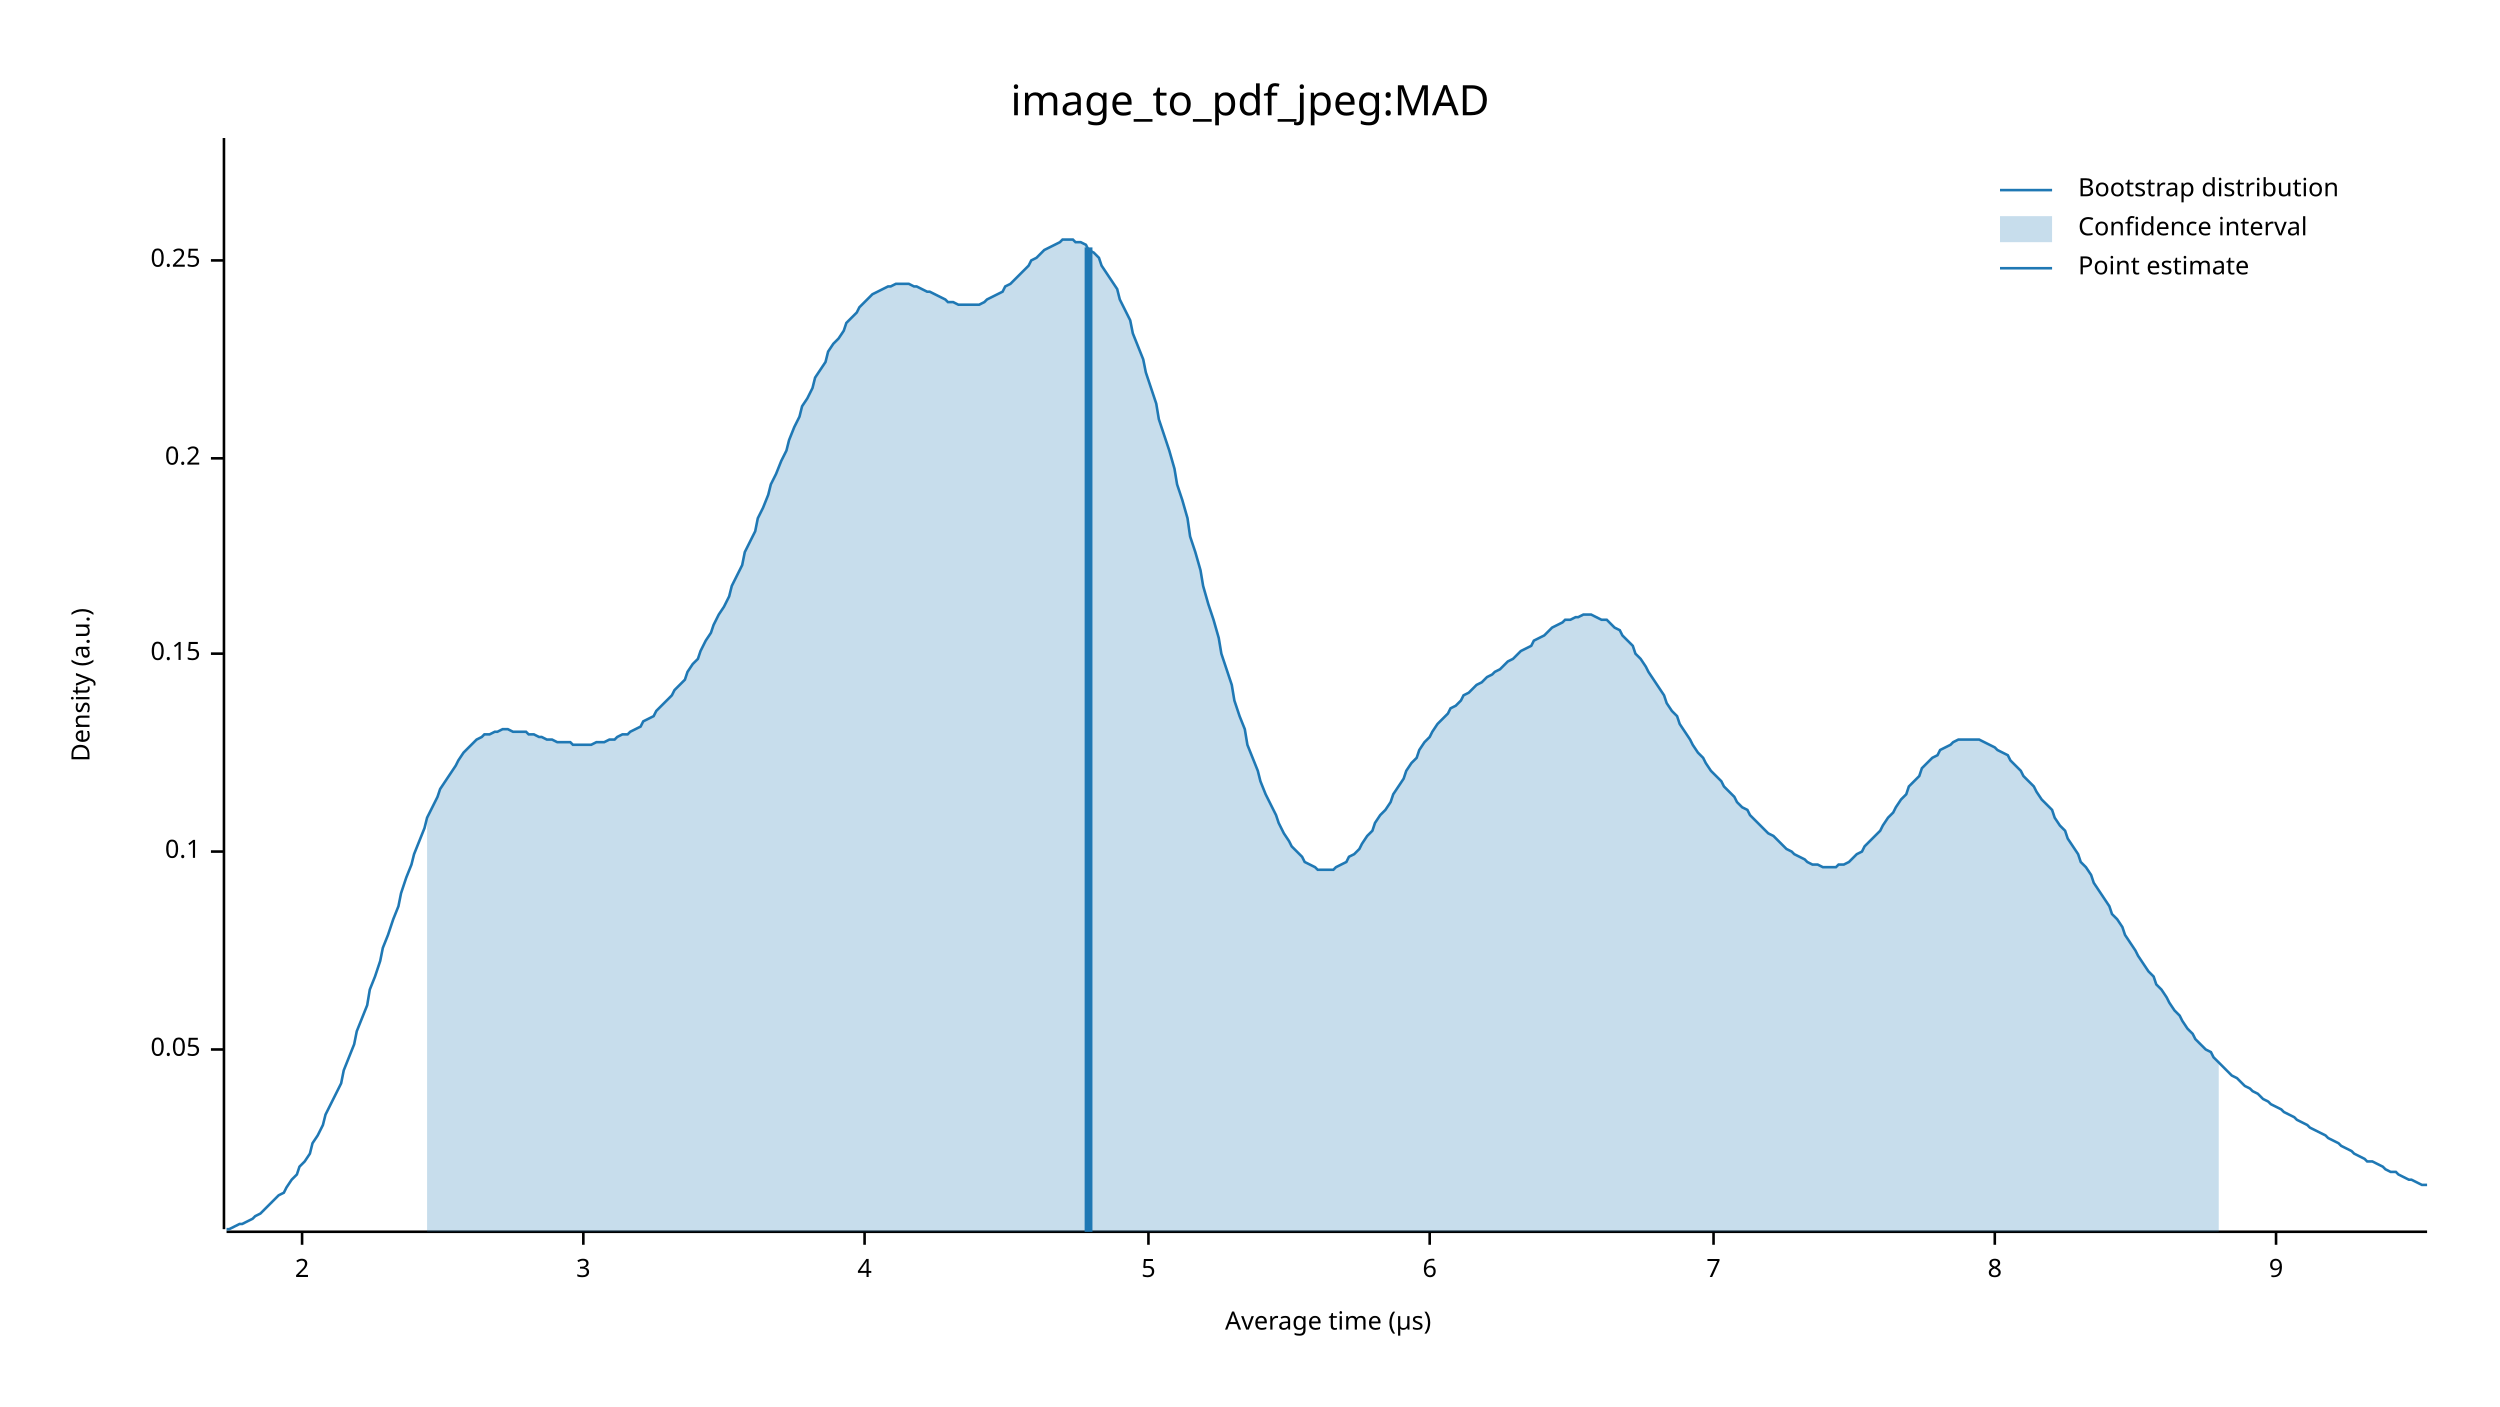
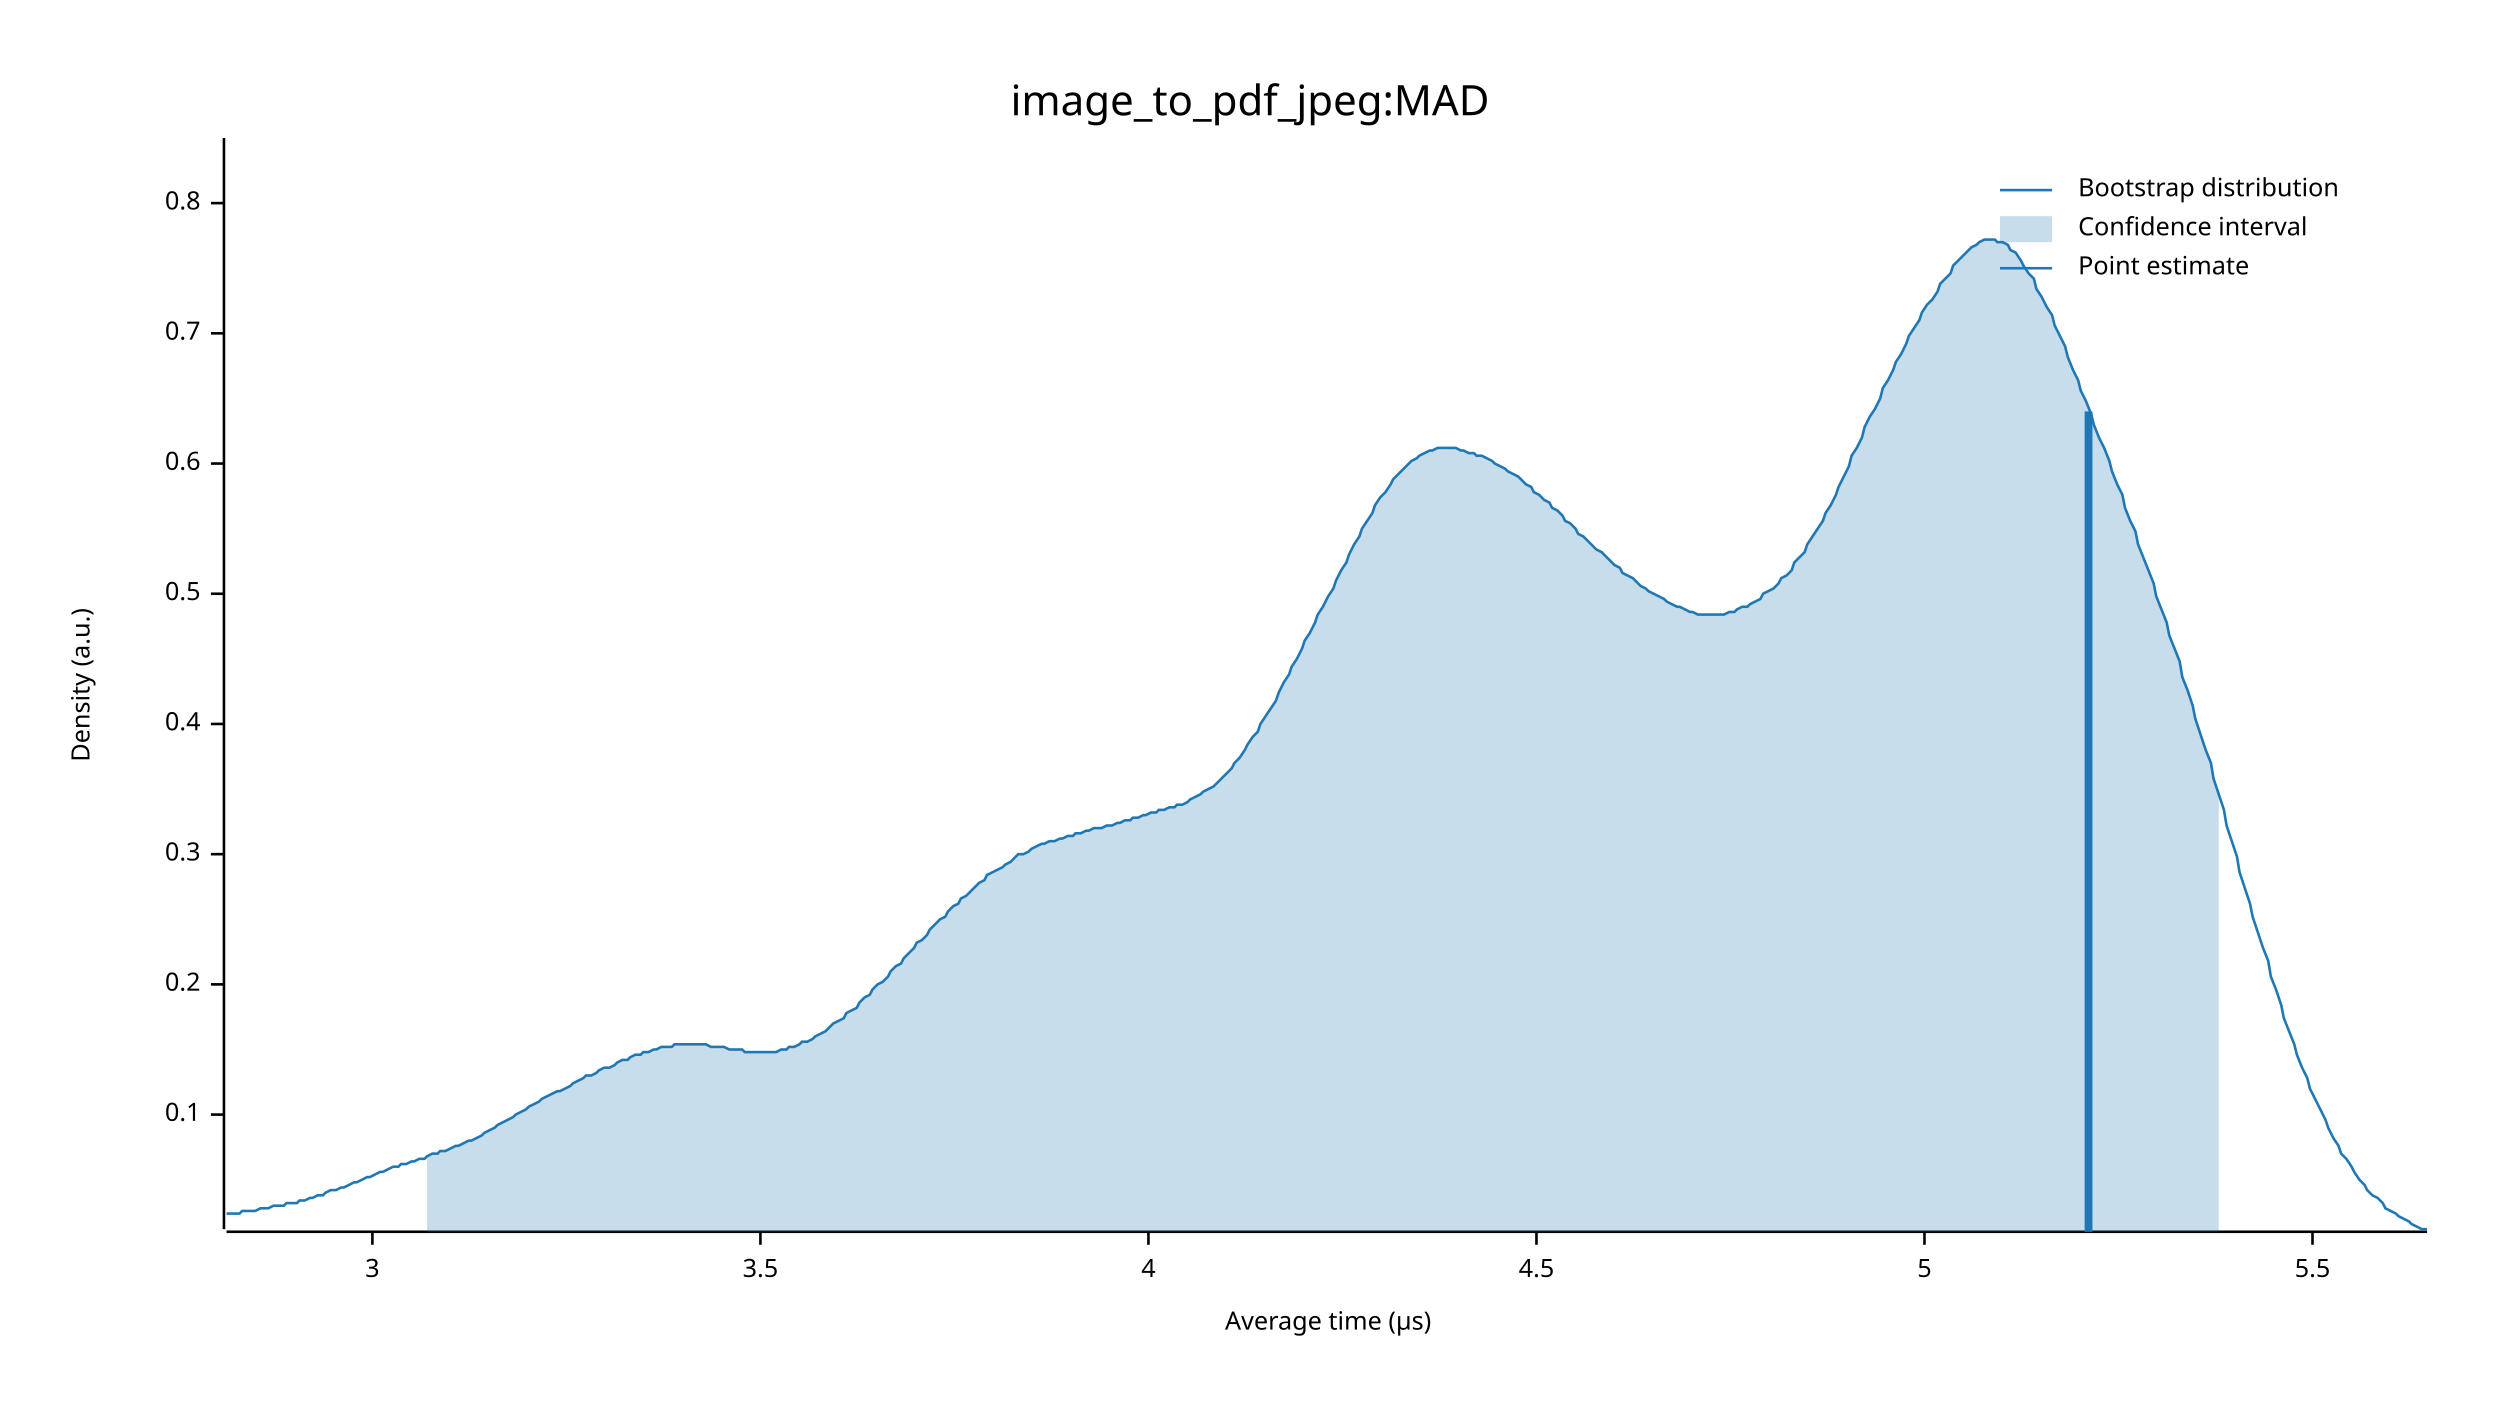
<svg xmlns="http://www.w3.org/2000/svg" width="960" height="540" viewBox="0 0 960 540">
  <text x="480" y="32" dy="0.76em" text-anchor="middle" font-family="sans-serif" font-size="16.129" opacity="1" fill="#000000">
image_to_pdf_jpeg:MAD
</text>
  <text x="27" y="263" dy="0.76em" text-anchor="middle" font-family="sans-serif" font-size="9.677" opacity="1" fill="#000000" transform="rotate(270, 27, 263)">
Density (a.u.)
</text>
  <text x="510" y="513" dy="-0.5ex" text-anchor="middle" font-family="sans-serif" font-size="9.677" opacity="1" fill="#000000">
Average time (µs)
</text>
  <polyline fill="none" opacity="1" stroke="#000000" stroke-width="1" points="86,53 86,472 " />
-   <text x="77" y="403" dy="0.5ex" text-anchor="end" font-family="sans-serif" font-size="9.677" opacity="1" fill="#000000">
- 0.05
- </text>
-   <polyline fill="none" opacity="1" stroke="#000000" stroke-width="1" points="81,403 86,403 " />
-   <text x="77" y="327" dy="0.5ex" text-anchor="end" font-family="sans-serif" font-size="9.677" opacity="1" fill="#000000">
+   <text x="77" y="428" dy="0.5ex" text-anchor="end" font-family="sans-serif" font-size="9.677" opacity="1" fill="#000000">
0.1
</text>
-   <polyline fill="none" opacity="1" stroke="#000000" stroke-width="1" points="81,327 86,327 " />
-   <text x="77" y="251" dy="0.5ex" text-anchor="end" font-family="sans-serif" font-size="9.677" opacity="1" fill="#000000">
- 0.15
- </text>
-   <polyline fill="none" opacity="1" stroke="#000000" stroke-width="1" points="81,251 86,251 " />
-   <text x="77" y="176" dy="0.5ex" text-anchor="end" font-family="sans-serif" font-size="9.677" opacity="1" fill="#000000">
+   <polyline fill="none" opacity="1" stroke="#000000" stroke-width="1" points="81,428 86,428 " />
+   <text x="77" y="378" dy="0.5ex" text-anchor="end" font-family="sans-serif" font-size="9.677" opacity="1" fill="#000000">
0.2
</text>
-   <polyline fill="none" opacity="1" stroke="#000000" stroke-width="1" points="81,176 86,176 " />
-   <text x="77" y="100" dy="0.5ex" text-anchor="end" font-family="sans-serif" font-size="9.677" opacity="1" fill="#000000">
- 0.25
+   <polyline fill="none" opacity="1" stroke="#000000" stroke-width="1" points="81,378 86,378 " />
+   <text x="77" y="328" dy="0.5ex" text-anchor="end" font-family="sans-serif" font-size="9.677" opacity="1" fill="#000000">
+ 0.3
</text>
-   <polyline fill="none" opacity="1" stroke="#000000" stroke-width="1" points="81,100 86,100 " />
+   <polyline fill="none" opacity="1" stroke="#000000" stroke-width="1" points="81,328 86,328 " />
+   <text x="77" y="278" dy="0.5ex" text-anchor="end" font-family="sans-serif" font-size="9.677" opacity="1" fill="#000000">
+ 0.4
+ </text>
+   <polyline fill="none" opacity="1" stroke="#000000" stroke-width="1" points="81,278 86,278 " />
+   <text x="77" y="228" dy="0.5ex" text-anchor="end" font-family="sans-serif" font-size="9.677" opacity="1" fill="#000000">
+ 0.5
+ </text>
+   <polyline fill="none" opacity="1" stroke="#000000" stroke-width="1" points="81,228 86,228 " />
+   <text x="77" y="178" dy="0.5ex" text-anchor="end" font-family="sans-serif" font-size="9.677" opacity="1" fill="#000000">
+ 0.6
+ </text>
+   <polyline fill="none" opacity="1" stroke="#000000" stroke-width="1" points="81,178 86,178 " />
+   <text x="77" y="128" dy="0.5ex" text-anchor="end" font-family="sans-serif" font-size="9.677" opacity="1" fill="#000000">
+ 0.7
+ </text>
+   <polyline fill="none" opacity="1" stroke="#000000" stroke-width="1" points="81,128 86,128 " />
+   <text x="77" y="78" dy="0.5ex" text-anchor="end" font-family="sans-serif" font-size="9.677" opacity="1" fill="#000000">
+ 0.8
+ </text>
+   <polyline fill="none" opacity="1" stroke="#000000" stroke-width="1" points="81,78 86,78 " />
  <polyline fill="none" opacity="1" stroke="#000000" stroke-width="1" points="87,473 932,473 " />
-   <text x="116" y="483" dy="0.76em" text-anchor="middle" font-family="sans-serif" font-size="9.677" opacity="1" fill="#000000">
- 2
- </text>
-   <polyline fill="none" opacity="1" stroke="#000000" stroke-width="1" points="116,473 116,478 " />
-   <text x="224" y="483" dy="0.76em" text-anchor="middle" font-family="sans-serif" font-size="9.677" opacity="1" fill="#000000">
+   <text x="143" y="483" dy="0.76em" text-anchor="middle" font-family="sans-serif" font-size="9.677" opacity="1" fill="#000000">
3
</text>
-   <polyline fill="none" opacity="1" stroke="#000000" stroke-width="1" points="224,473 224,478 " />
-   <text x="332" y="483" dy="0.76em" text-anchor="middle" font-family="sans-serif" font-size="9.677" opacity="1" fill="#000000">
+   <polyline fill="none" opacity="1" stroke="#000000" stroke-width="1" points="143,473 143,478 " />
+   <text x="292" y="483" dy="0.76em" text-anchor="middle" font-family="sans-serif" font-size="9.677" opacity="1" fill="#000000">
+ 3.5
+ </text>
+   <polyline fill="none" opacity="1" stroke="#000000" stroke-width="1" points="292,473 292,478 " />
+   <text x="441" y="483" dy="0.76em" text-anchor="middle" font-family="sans-serif" font-size="9.677" opacity="1" fill="#000000">
4
</text>
-   <polyline fill="none" opacity="1" stroke="#000000" stroke-width="1" points="332,473 332,478 " />
-   <text x="441" y="483" dy="0.76em" text-anchor="middle" font-family="sans-serif" font-size="9.677" opacity="1" fill="#000000">
+   <polyline fill="none" opacity="1" stroke="#000000" stroke-width="1" points="441,473 441,478 " />
+   <text x="590" y="483" dy="0.76em" text-anchor="middle" font-family="sans-serif" font-size="9.677" opacity="1" fill="#000000">
+ 4.5
+ </text>
+   <polyline fill="none" opacity="1" stroke="#000000" stroke-width="1" points="590,473 590,478 " />
+   <text x="739" y="483" dy="0.76em" text-anchor="middle" font-family="sans-serif" font-size="9.677" opacity="1" fill="#000000">
5
</text>
-   <polyline fill="none" opacity="1" stroke="#000000" stroke-width="1" points="441,473 441,478 " />
-   <text x="549" y="483" dy="0.76em" text-anchor="middle" font-family="sans-serif" font-size="9.677" opacity="1" fill="#000000">
- 6
+   <polyline fill="none" opacity="1" stroke="#000000" stroke-width="1" points="739,473 739,478 " />
+   <text x="888" y="483" dy="0.76em" text-anchor="middle" font-family="sans-serif" font-size="9.677" opacity="1" fill="#000000">
+ 5.5
</text>
-   <polyline fill="none" opacity="1" stroke="#000000" stroke-width="1" points="549,473 549,478 " />
-   <text x="658" y="483" dy="0.76em" text-anchor="middle" font-family="sans-serif" font-size="9.677" opacity="1" fill="#000000">
- 7
- </text>
-   <polyline fill="none" opacity="1" stroke="#000000" stroke-width="1" points="658,473 658,478 " />
-   <text x="766" y="483" dy="0.76em" text-anchor="middle" font-family="sans-serif" font-size="9.677" opacity="1" fill="#000000">
- 8
- </text>
-   <polyline fill="none" opacity="1" stroke="#000000" stroke-width="1" points="766,473 766,478 " />
-   <text x="874" y="483" dy="0.76em" text-anchor="middle" font-family="sans-serif" font-size="9.677" opacity="1" fill="#000000">
- 9
- </text>
-   <polyline fill="none" opacity="1" stroke="#000000" stroke-width="1" points="874,473 874,478 " />
-   <polyline fill="none" opacity="1" stroke="#1F78B4" stroke-width="1" points="87,472 88,472 90,471 92,470 93,470 95,469 97,468 98,467 100,466 102,464 103,463 105,461 107,459 109,458 110,456 112,453 114,451 115,448 117,446 119,443 120,439 122,436 124,432 125,428 127,424 129,420 131,416 132,411 134,406 136,401 137,396 139,391 141,386 142,380 144,375 146,369 147,364 149,359 151,353 153,348 154,343 156,337 158,332 159,328 161,323 163,318 164,314 166,310 168,306 169,303 171,300 173,297 175,294 176,292 178,289 180,287 181,286 183,284 185,283 186,282 188,282 190,281 191,281 193,280 195,280 197,281 198,281 200,281 202,281 203,282 205,282 207,283 208,283 210,284 212,284 214,285 215,285 217,285 219,285 220,286 222,286 224,286 225,286 227,286 229,285 230,285 232,285 234,284 236,284 237,283 239,282 241,282 242,281 244,280 246,279 247,277 249,276 251,275 252,273 254,271 256,269 258,267 259,265 261,263 263,261 264,258 266,255 268,253 269,250 271,246 273,243 274,240 276,236 278,233 280,229 281,225 283,221 285,217 286,212 288,208 290,204 291,199 293,195 295,190 296,186 298,182 300,177 302,173 303,169 305,164 307,160 308,156 310,153 312,149 313,145 315,142 317,139 318,135 320,132 322,130 324,127 325,124 327,122 329,120 330,118 332,116 334,114 335,113 337,112 339,111 341,110 342,110 344,109 346,109 347,109 349,109 351,110 352,110 354,111 356,112 357,112 359,113 361,114 363,115 364,116 366,116 368,117 369,117 371,117 373,117 374,117 376,117 378,116 379,115 381,114 383,113 385,112 386,110 388,109 390,107 391,106 393,104 395,102 396,100 398,99 400,97 401,96 403,95 405,94 407,93 408,92 410,92 412,92 413,93 415,93 417,94 418,96 420,97 422,99 423,102 425,105 427,108 429,111 430,115 432,119 434,123 435,128 437,133 439,138 440,143 442,149 444,155 445,161 447,167 449,173 451,180 452,186 454,192 456,199 457,206 459,212 461,219 462,225 464,232 466,238 468,245 469,251 471,257 473,263 474,269 476,275 478,280 479,286 481,291 483,296 484,300 486,305 488,309 490,313 491,316 493,320 495,323 496,325 498,327 500,329 501,331 503,332 505,333 506,334 508,334 510,334 512,334 513,333 515,332 517,331 518,329 520,328 522,326 523,324 525,321 527,319 528,316 530,313 532,311 534,308 535,305 537,302 539,299 540,296 542,293 544,291 545,288 547,285 549,283 550,281 552,278 554,276 556,274 557,272 559,271 561,269 562,267 564,266 566,264 567,263 569,262 571,260 573,259 574,258 576,257 578,255 579,254 581,253 583,251 584,250 586,249 588,248 589,246 591,245 593,244 595,242 596,241 598,240 600,239 601,238 603,238 605,237 606,237 608,236 610,236 611,236 613,237 615,238 617,238 618,239 620,241 622,242 623,244 625,246 627,248 628,251 630,253 632,256 633,258 635,261 637,264 639,267 640,270 642,273 644,275 645,278 647,281 649,284 650,286 652,289 654,291 655,293 657,296 659,298 661,300 662,302 664,304 666,306 667,308 669,310 671,311 672,313 674,315 676,317 677,318 679,320 681,321 683,323 684,324 686,326 688,327 689,328 691,329 693,330 694,331 696,332 698,332 700,333 701,333 703,333 705,333 706,332 708,332 710,331 711,330 713,328 715,327 716,325 718,323 720,321 722,319 723,317 725,314 727,312 728,310 730,307 732,305 733,302 735,300 737,298 738,295 740,293 742,291 744,290 745,288 747,287 749,286 750,285 752,284 754,284 755,284 757,284 759,284 760,284 762,285 764,286 766,287 767,288 769,289 771,290 772,292 774,294 776,296 777,298 779,300 781,302 782,304 784,307 786,309 788,311 789,314 791,317 793,319 794,322 796,325 798,328 799,331 801,333 803,336 804,339 806,342 808,345 810,348 811,351 813,353 815,356 816,359 818,362 820,365 821,367 823,370 825,373 827,375 828,378 830,380 832,383 833,385 835,388 837,390 838,392 840,395 842,397 843,399 845,401 847,403 849,404 850,406 852,408 854,410 855,411 857,413 859,414 860,415 862,417 864,418 865,419 867,420 869,422 871,423 872,424 874,425 876,426 877,427 879,428 881,429 882,430 884,431 886,432 887,433 889,434 891,435 893,436 894,437 896,438 898,439 899,440 901,441 903,442 904,443 906,444 908,445 909,446 911,446 913,447 915,448 916,449 918,450 920,450 921,451 923,452 925,453 926,453 928,454 930,455 932,455 " />
-   <polygon opacity="0.25" fill="#1F78B4" points="164,314 166,310 168,306 169,303 171,300 173,297 175,294 176,292 178,289 180,287 181,286 183,284 185,283 186,282 188,282 190,281 191,281 193,280 195,280 197,281 198,281 200,281 202,281 203,282 205,282 207,283 208,283 210,284 212,284 214,285 215,285 217,285 219,285 220,286 222,286 224,286 225,286 227,286 229,285 230,285 232,285 234,284 236,284 237,283 239,282 241,282 242,281 244,280 246,279 247,277 249,276 251,275 252,273 254,271 256,269 258,267 259,265 261,263 263,261 264,258 266,255 268,253 269,250 271,246 273,243 274,240 276,236 278,233 280,229 281,225 283,221 285,217 286,212 288,208 290,204 291,199 293,195 295,190 296,186 298,182 300,177 302,173 303,169 305,164 307,160 308,156 310,153 312,149 313,145 315,142 317,139 318,135 320,132 322,130 324,127 325,124 327,122 329,120 330,118 332,116 334,114 335,113 337,112 339,111 341,110 342,110 344,109 346,109 347,109 349,109 351,110 352,110 354,111 356,112 357,112 359,113 361,114 363,115 364,116 366,116 368,117 369,117 371,117 373,117 374,117 376,117 378,116 379,115 381,114 383,113 385,112 386,110 388,109 390,107 391,106 393,104 395,102 396,100 398,99 400,97 401,96 403,95 405,94 407,93 408,92 410,92 412,92 413,93 415,93 417,94 418,96 420,97 422,99 423,102 425,105 427,108 429,111 430,115 432,119 434,123 435,128 437,133 439,138 440,143 442,149 444,155 445,161 447,167 449,173 451,180 452,186 454,192 456,199 457,206 459,212 461,219 462,225 464,232 466,238 468,245 469,251 471,257 473,263 474,269 476,275 478,280 479,286 481,291 483,296 484,300 486,305 488,309 490,313 491,316 493,320 495,323 496,325 498,327 500,329 501,331 503,332 505,333 506,334 508,334 510,334 512,334 513,333 515,332 517,331 518,329 520,328 522,326 523,324 525,321 527,319 528,316 530,313 532,311 534,308 535,305 537,302 539,299 540,296 542,293 544,291 545,288 547,285 549,283 550,281 552,278 554,276 556,274 557,272 559,271 561,269 562,267 564,266 566,264 567,263 569,262 571,260 573,259 574,258 576,257 578,255 579,254 581,253 583,251 584,250 586,249 588,248 589,246 591,245 593,244 595,242 596,241 598,240 600,239 601,238 603,238 605,237 606,237 608,236 610,236 611,236 613,237 615,238 617,238 618,239 620,241 622,242 623,244 625,246 627,248 628,251 630,253 632,256 633,258 635,261 637,264 639,267 640,270 642,273 644,275 645,278 647,281 649,284 650,286 652,289 654,291 655,293 657,296 659,298 661,300 662,302 664,304 666,306 667,308 669,310 671,311 672,313 674,315 676,317 677,318 679,320 681,321 683,323 684,324 686,326 688,327 689,328 691,329 693,330 694,331 696,332 698,332 700,333 701,333 703,333 705,333 706,332 708,332 710,331 711,330 713,328 715,327 716,325 718,323 720,321 722,319 723,317 725,314 727,312 728,310 730,307 732,305 733,302 735,300 737,298 738,295 740,293 742,291 744,290 745,288 747,287 749,286 750,285 752,284 754,284 755,284 757,284 759,284 760,284 762,285 764,286 766,287 767,288 769,289 771,290 772,292 774,294 776,296 777,298 779,300 781,302 782,304 784,307 786,309 788,311 789,314 791,317 793,319 794,322 796,325 798,328 799,331 801,333 803,336 804,339 806,342 808,345 810,348 811,351 813,353 815,356 816,359 818,362 820,365 821,367 823,370 825,373 827,375 828,378 830,380 832,383 833,385 835,388 837,390 838,392 840,395 842,397 843,399 845,401 847,403 849,404 850,406 852,408 852,473 164,473 " />
-   <polyline fill="none" opacity="1" stroke="#1F78B4" stroke-width="3" points="418,473 418,95 " />
+   <polyline fill="none" opacity="1" stroke="#000000" stroke-width="1" points="888,473 888,478 " />
+   <polyline fill="none" opacity="1" stroke="#1F78B4" stroke-width="1" points="87,466 88,466 90,466 92,466 93,465 95,465 97,465 98,465 100,464 102,464 103,464 105,463 107,463 109,463 110,462 112,462 114,462 115,461 117,461 119,460 120,460 122,459 124,459 125,458 127,457 129,457 131,456 132,456 134,455 136,454 137,454 139,453 141,452 142,452 144,451 146,450 147,450 149,449 151,448 153,448 154,447 156,447 158,446 159,446 161,445 163,445 164,444 166,443 168,443 169,442 171,442 173,441 175,440 176,440 178,439 180,438 181,438 183,437 185,436 186,435 188,434 190,433 191,432 193,431 195,430 197,429 198,428 200,427 202,426 203,425 205,424 207,423 208,422 210,421 212,420 214,419 215,419 217,418 219,417 220,416 222,415 224,414 225,413 227,413 229,412 230,411 232,410 234,410 236,409 237,408 239,407 241,407 242,406 244,405 246,405 247,404 249,404 251,403 252,403 254,402 256,402 258,402 259,401 261,401 263,401 264,401 266,401 268,401 269,401 271,401 273,402 274,402 276,402 278,402 280,403 281,403 283,403 285,403 286,404 288,404 290,404 291,404 293,404 295,404 296,404 298,404 300,403 302,403 303,402 305,402 307,401 308,400 310,400 312,399 313,398 315,397 317,396 318,395 320,393 322,392 324,391 325,389 327,388 329,387 330,385 332,383 334,382 335,380 337,378 339,377 341,375 342,373 344,371 346,370 347,368 349,366 351,364 352,362 354,361 356,359 357,357 359,355 361,353 363,352 364,350 366,348 368,347 369,345 371,344 373,342 374,341 376,339 378,338 379,336 381,335 383,334 385,333 386,332 388,331 390,329 391,328 393,328 395,327 396,326 398,325 400,324 401,324 403,323 405,323 407,322 408,322 410,321 412,321 413,320 415,320 417,319 418,319 420,318 422,318 423,318 425,317 427,317 429,316 430,316 432,315 434,315 435,314 437,314 439,313 440,313 442,312 444,312 445,311 447,311 449,310 451,310 452,309 454,309 456,308 457,307 459,306 461,305 462,304 464,303 466,302 468,300 469,299 471,297 473,295 474,293 476,291 478,288 479,286 481,283 483,281 484,278 486,275 488,272 490,269 491,266 493,262 495,259 496,256 498,253 500,249 501,246 503,243 505,239 506,236 508,233 510,229 512,226 513,223 515,219 517,216 518,213 520,209 522,206 523,203 525,200 527,197 528,194 530,191 532,189 534,186 535,184 537,182 539,180 540,179 542,177 544,176 545,175 547,174 549,173 550,173 552,172 554,172 556,172 557,172 559,172 561,173 562,173 564,174 566,174 567,175 569,175 571,176 573,177 574,178 576,179 578,180 579,181 581,182 583,183 584,184 586,186 588,187 589,189 591,190 593,192 595,193 596,195 598,196 600,198 601,200 603,201 605,203 606,205 608,206 610,208 611,209 613,211 615,212 617,214 618,215 620,217 622,218 623,220 625,221 627,222 628,223 630,225 632,226 633,227 635,228 637,229 639,230 640,231 642,232 644,233 645,233 647,234 649,235 650,235 652,236 654,236 655,236 657,236 659,236 661,236 662,236 664,235 666,235 667,234 669,233 671,233 672,232 674,231 676,230 677,228 679,227 681,226 683,224 684,222 686,221 688,219 689,216 691,214 693,212 694,209 696,206 698,203 700,200 701,197 703,194 705,190 706,187 708,183 710,179 711,175 713,172 715,168 716,164 718,160 720,157 722,153 723,149 725,146 727,142 728,139 730,136 732,132 733,129 735,126 737,123 738,120 740,117 742,115 744,112 745,109 747,107 749,105 750,102 752,100 754,98 755,97 757,95 759,94 760,93 762,92 764,92 766,92 767,93 769,93 771,94 772,96 774,97 776,100 777,102 779,105 781,107 782,111 784,114 786,118 788,121 789,125 791,129 793,133 794,137 796,142 798,146 799,150 801,154 803,159 804,163 806,168 808,172 810,177 811,181 813,186 815,190 816,195 818,200 820,204 821,209 823,214 825,219 827,224 828,229 830,234 832,239 833,244 835,249 837,254 838,260 840,265 842,271 843,276 845,282 847,288 849,293 850,299 852,305 854,311 855,317 857,323 859,329 860,335 862,341 864,347 865,352 867,358 869,364 871,369 872,375 874,380 876,386 877,391 879,396 881,401 882,405 884,410 886,414 887,418 889,422 891,426 893,430 894,433 896,437 898,440 899,443 901,445 903,448 904,450 906,453 908,455 909,457 911,459 913,460 915,462 916,464 918,465 920,466 921,467 923,468 925,469 926,470 928,471 930,472 932,472 " />
+   <polygon opacity="0.25" fill="#1F78B4" points="164,444 166,443 168,443 169,442 171,442 173,441 175,440 176,440 178,439 180,438 181,438 183,437 185,436 186,435 188,434 190,433 191,432 193,431 195,430 197,429 198,428 200,427 202,426 203,425 205,424 207,423 208,422 210,421 212,420 214,419 215,419 217,418 219,417 220,416 222,415 224,414 225,413 227,413 229,412 230,411 232,410 234,410 236,409 237,408 239,407 241,407 242,406 244,405 246,405 247,404 249,404 251,403 252,403 254,402 256,402 258,402 259,401 261,401 263,401 264,401 266,401 268,401 269,401 271,401 273,402 274,402 276,402 278,402 280,403 281,403 283,403 285,403 286,404 288,404 290,404 291,404 293,404 295,404 296,404 298,404 300,403 302,403 303,402 305,402 307,401 308,400 310,400 312,399 313,398 315,397 317,396 318,395 320,393 322,392 324,391 325,389 327,388 329,387 330,385 332,383 334,382 335,380 337,378 339,377 341,375 342,373 344,371 346,370 347,368 349,366 351,364 352,362 354,361 356,359 357,357 359,355 361,353 363,352 364,350 366,348 368,347 369,345 371,344 373,342 374,341 376,339 378,338 379,336 381,335 383,334 385,333 386,332 388,331 390,329 391,328 393,328 395,327 396,326 398,325 400,324 401,324 403,323 405,323 407,322 408,322 410,321 412,321 413,320 415,320 417,319 418,319 420,318 422,318 423,318 425,317 427,317 429,316 430,316 432,315 434,315 435,314 437,314 439,313 440,313 442,312 444,312 445,311 447,311 449,310 451,310 452,309 454,309 456,308 457,307 459,306 461,305 462,304 464,303 466,302 468,300 469,299 471,297 473,295 474,293 476,291 478,288 479,286 481,283 483,281 484,278 486,275 488,272 490,269 491,266 493,262 495,259 496,256 498,253 500,249 501,246 503,243 505,239 506,236 508,233 510,229 512,226 513,223 515,219 517,216 518,213 520,209 522,206 523,203 525,200 527,197 528,194 530,191 532,189 534,186 535,184 537,182 539,180 540,179 542,177 544,176 545,175 547,174 549,173 550,173 552,172 554,172 556,172 557,172 559,172 561,173 562,173 564,174 566,174 567,175 569,175 571,176 573,177 574,178 576,179 578,180 579,181 581,182 583,183 584,184 586,186 588,187 589,189 591,190 593,192 595,193 596,195 598,196 600,198 601,200 603,201 605,203 606,205 608,206 610,208 611,209 613,211 615,212 617,214 618,215 620,217 622,218 623,220 625,221 627,222 628,223 630,225 632,226 633,227 635,228 637,229 639,230 640,231 642,232 644,233 645,233 647,234 649,235 650,235 652,236 654,236 655,236 657,236 659,236 661,236 662,236 664,235 666,235 667,234 669,233 671,233 672,232 674,231 676,230 677,228 679,227 681,226 683,224 684,222 686,221 688,219 689,216 691,214 693,212 694,209 696,206 698,203 700,200 701,197 703,194 705,190 706,187 708,183 710,179 711,175 713,172 715,168 716,164 718,160 720,157 722,153 723,149 725,146 727,142 728,139 730,136 732,132 733,129 735,126 737,123 738,120 740,117 742,115 744,112 745,109 747,107 749,105 750,102 752,100 754,98 755,97 757,95 759,94 760,93 762,92 764,92 766,92 767,93 769,93 771,94 772,96 774,97 776,100 777,102 779,105 781,107 782,111 784,114 786,118 788,121 789,125 791,129 793,133 794,137 796,142 798,146 799,150 801,154 803,159 804,163 806,168 808,172 810,177 811,181 813,186 815,190 816,195 818,200 820,204 821,209 823,214 825,219 827,224 828,229 830,234 832,239 833,244 835,249 837,254 838,260 840,265 842,271 843,276 845,282 847,288 849,293 850,299 852,305 852,473 164,473 " />
+   <polyline fill="none" opacity="1" stroke="#1F78B4" stroke-width="3" points="802,473 802,158 " />
  <text x="798" y="68" dy="0.76em" text-anchor="start" font-family="sans-serif" font-size="9.677" opacity="1" fill="#000000">
Bootstrap distribution
</text>
  <text x="798" y="83" dy="0.76em" text-anchor="start" font-family="sans-serif" font-size="9.677" opacity="1" fill="#000000">
Confidence interval
</text>
  <text x="798" y="98" dy="0.76em" text-anchor="start" font-family="sans-serif" font-size="9.677" opacity="1" fill="#000000">
Point estimate
</text>
  <polyline fill="none" opacity="1" stroke="#1F78B4" stroke-width="1" points="768,73 788,73 " />
  <rect x="768" y="83" width="20" height="10" opacity="0.25" fill="#1F78B4" stroke="none" />
  <polyline fill="none" opacity="1" stroke="#1F78B4" stroke-width="1" points="768,103 788,103 " />
</svg>
